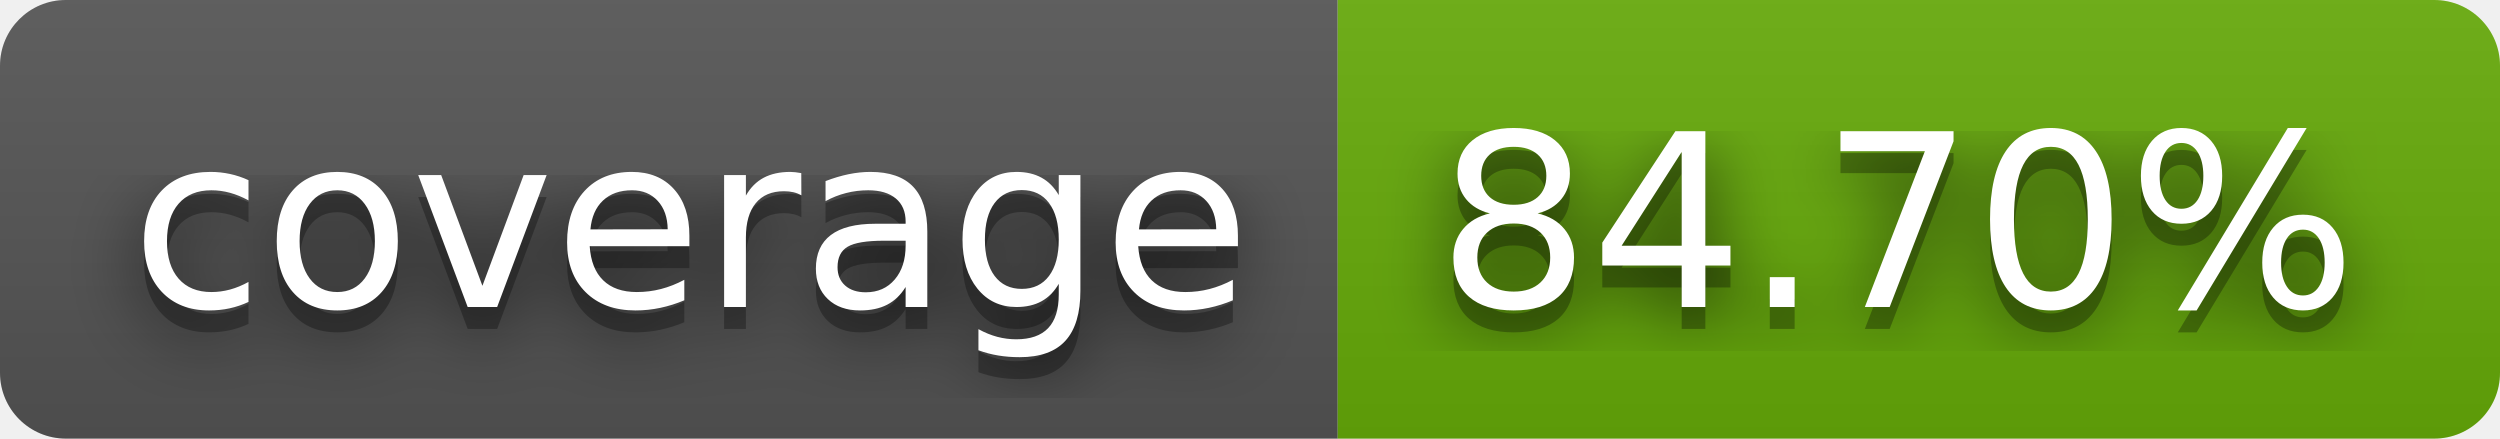
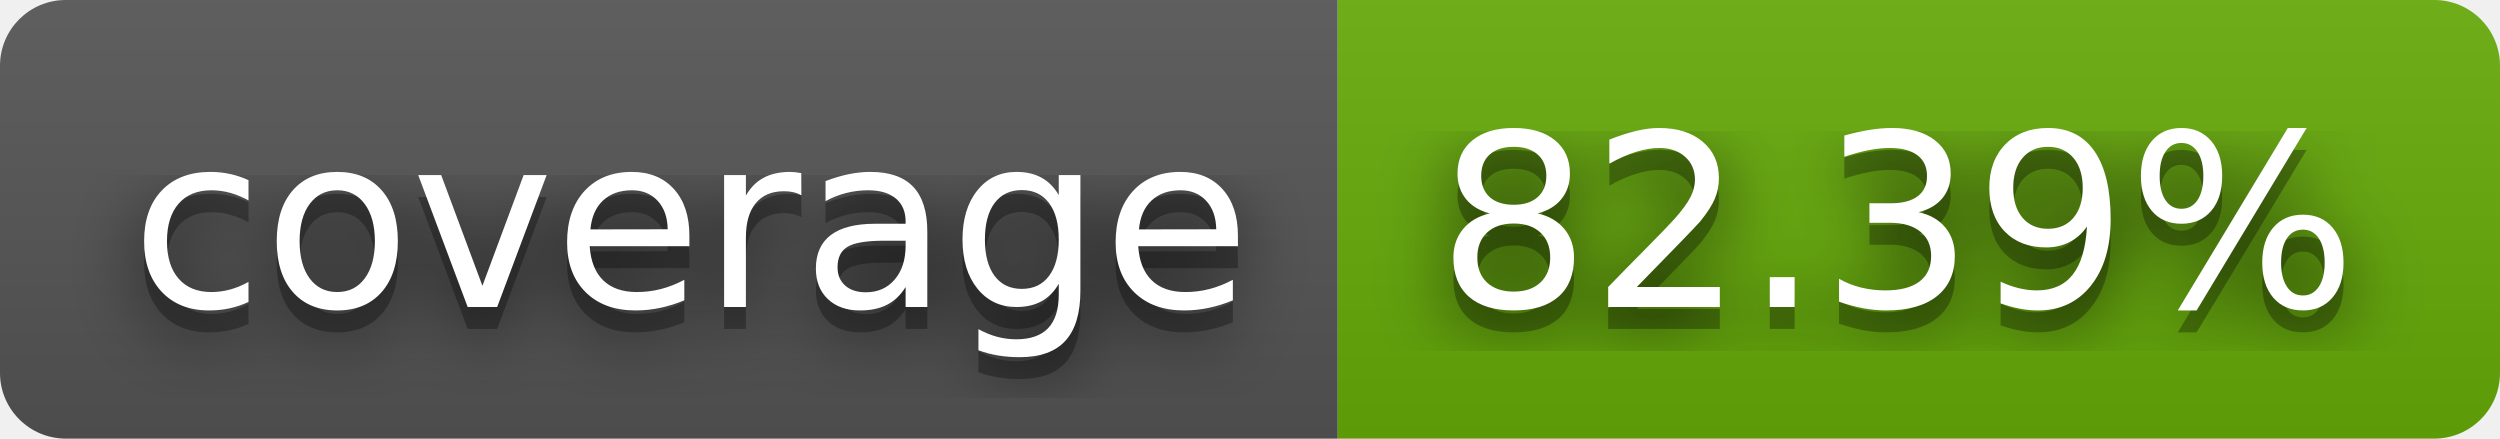
- <svg xmlns="http://www.w3.org/2000/svg" width="114" height="20" role="img" aria-label="coverage: 84.70%">
+ <svg xmlns="http://www.w3.org/2000/svg" width="114" height="20" role="img" aria-label="coverage: 82.39%">
  <filter id="blur">
    <feGaussianBlur stdDeviation="16" />
  </filter>
  <linearGradient id="s" x2="0" y2="100%">
    <stop offset="0" stop-color="#bbb" stop-opacity=".1" />
    <stop offset="1" stop-opacity=".1" />
  </linearGradient>
  <clipPath id="r">
    <rect width="114" height="20" rx="3" />
  </clipPath>
  <g clip-path="url(#r)">
    <rect width="61" height="20" fill="#555" />
    <rect x="61" width="53" height="20" fill="#67ac09" />
    <rect width="114" height="20" fill="url(#s)" />
  </g>
  <g fill="#fff" text-anchor="middle" font-family="Verdana,Geneva,DejaVu Sans,sans-serif" text-rendering="geometricPrecision" font-size="110">
    <g transform="scale(.1)">
      <g aria-hidden="true" fill="#010101">
        <text x="315" y="150" fill-opacity=".8" filter="url(#blur)" textLength="510">coverage</text>
        <text x="315" y="150" fill-opacity=".3" textLength="510">coverage</text>
      </g>
      <text x="315" y="140" textLength="510">coverage</text>
    </g>
    <g transform="scale(.1)">
      <g aria-hidden="true" fill="#010101">
-         <text x="865" y="150" fill-opacity=".8" filter="url(#blur)" textLength="430">84.70%</text>
-         <text x="865" y="150" fill-opacity=".3" textLength="430">84.70%</text>
+         <text x="865" y="150" fill-opacity=".8" filter="url(#blur)" textLength="430">82.39%</text>
+         <text x="865" y="150" fill-opacity=".3" textLength="430">82.39%</text>
      </g>
-       <text x="865" y="140" textLength="430">84.70%</text>
+       <text x="865" y="140" textLength="430">82.39%</text>
    </g>
  </g>
</svg>
